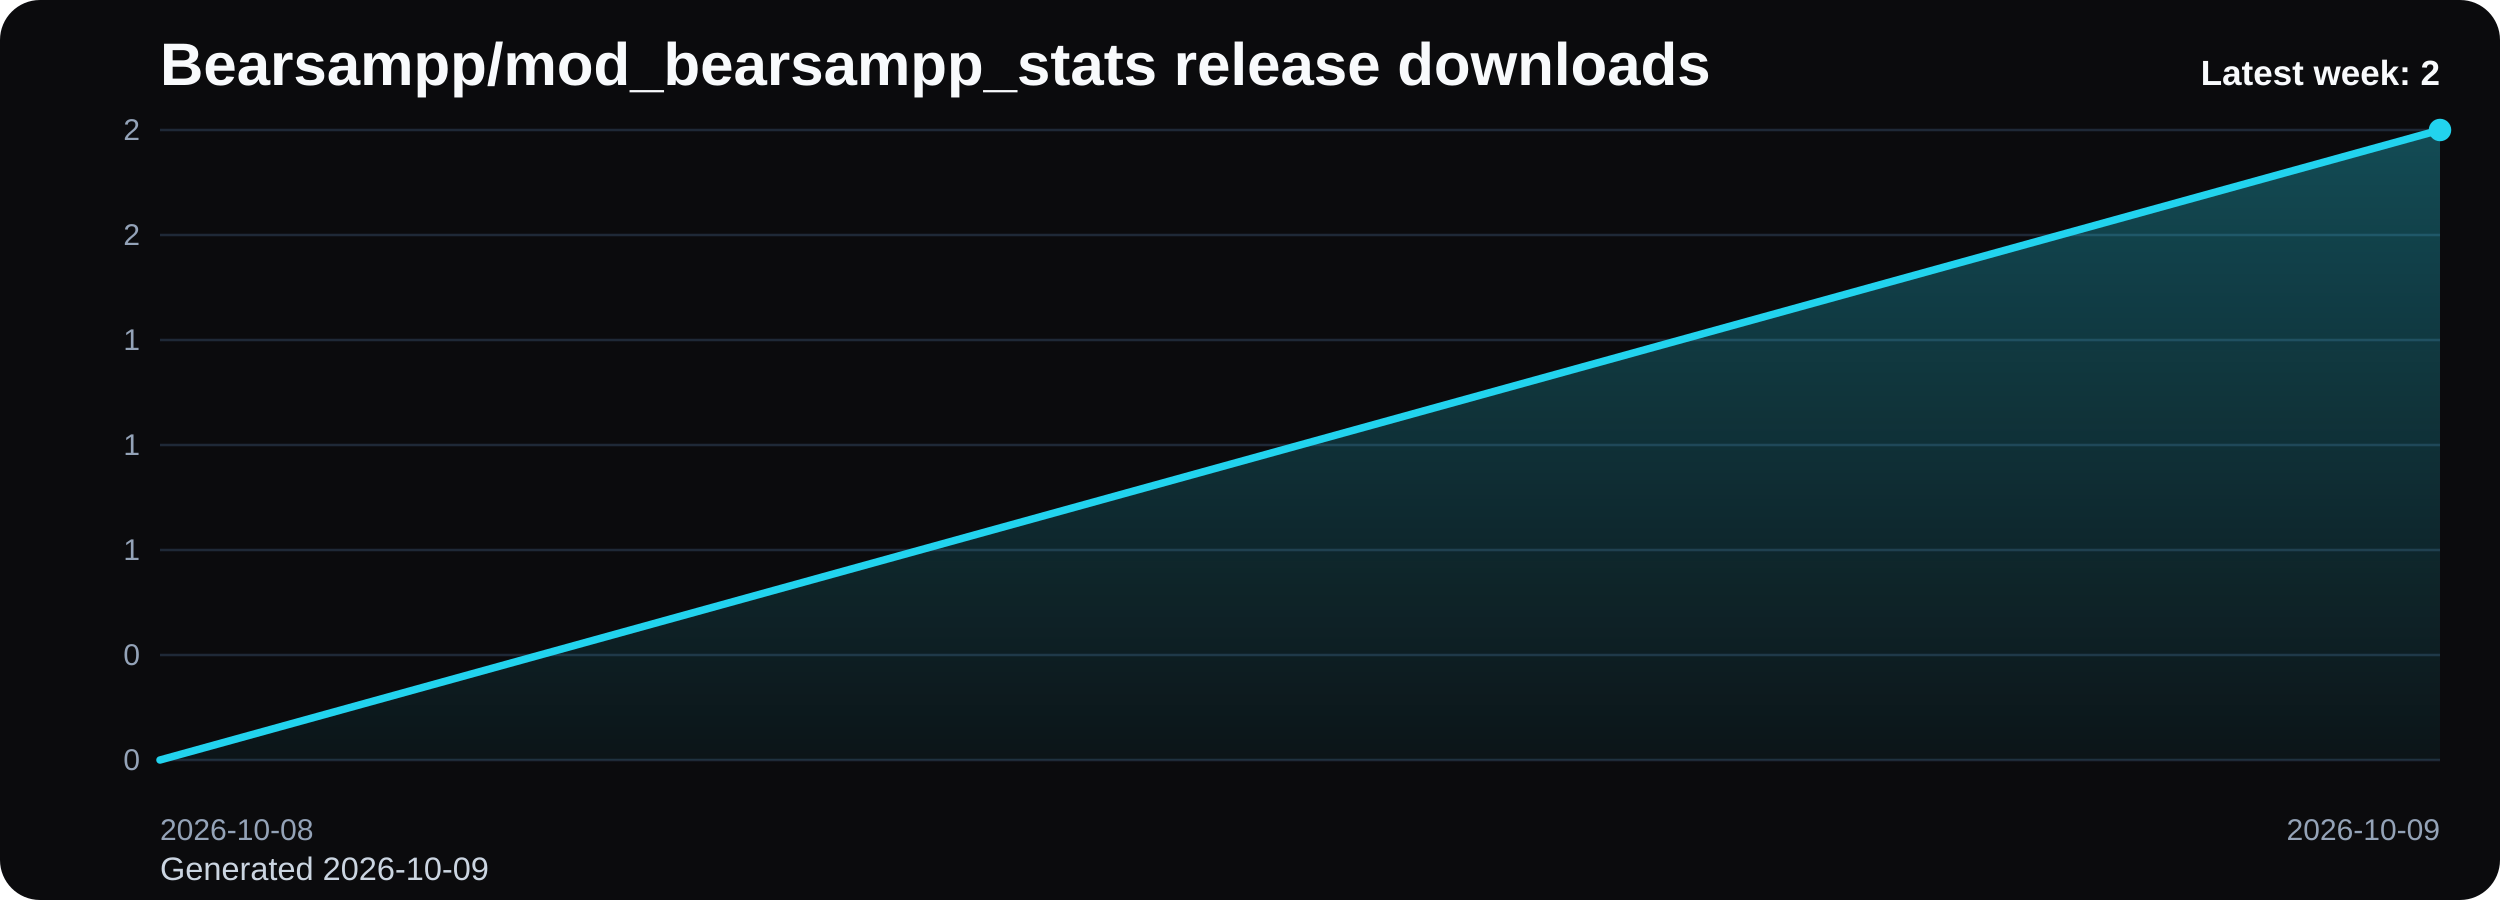
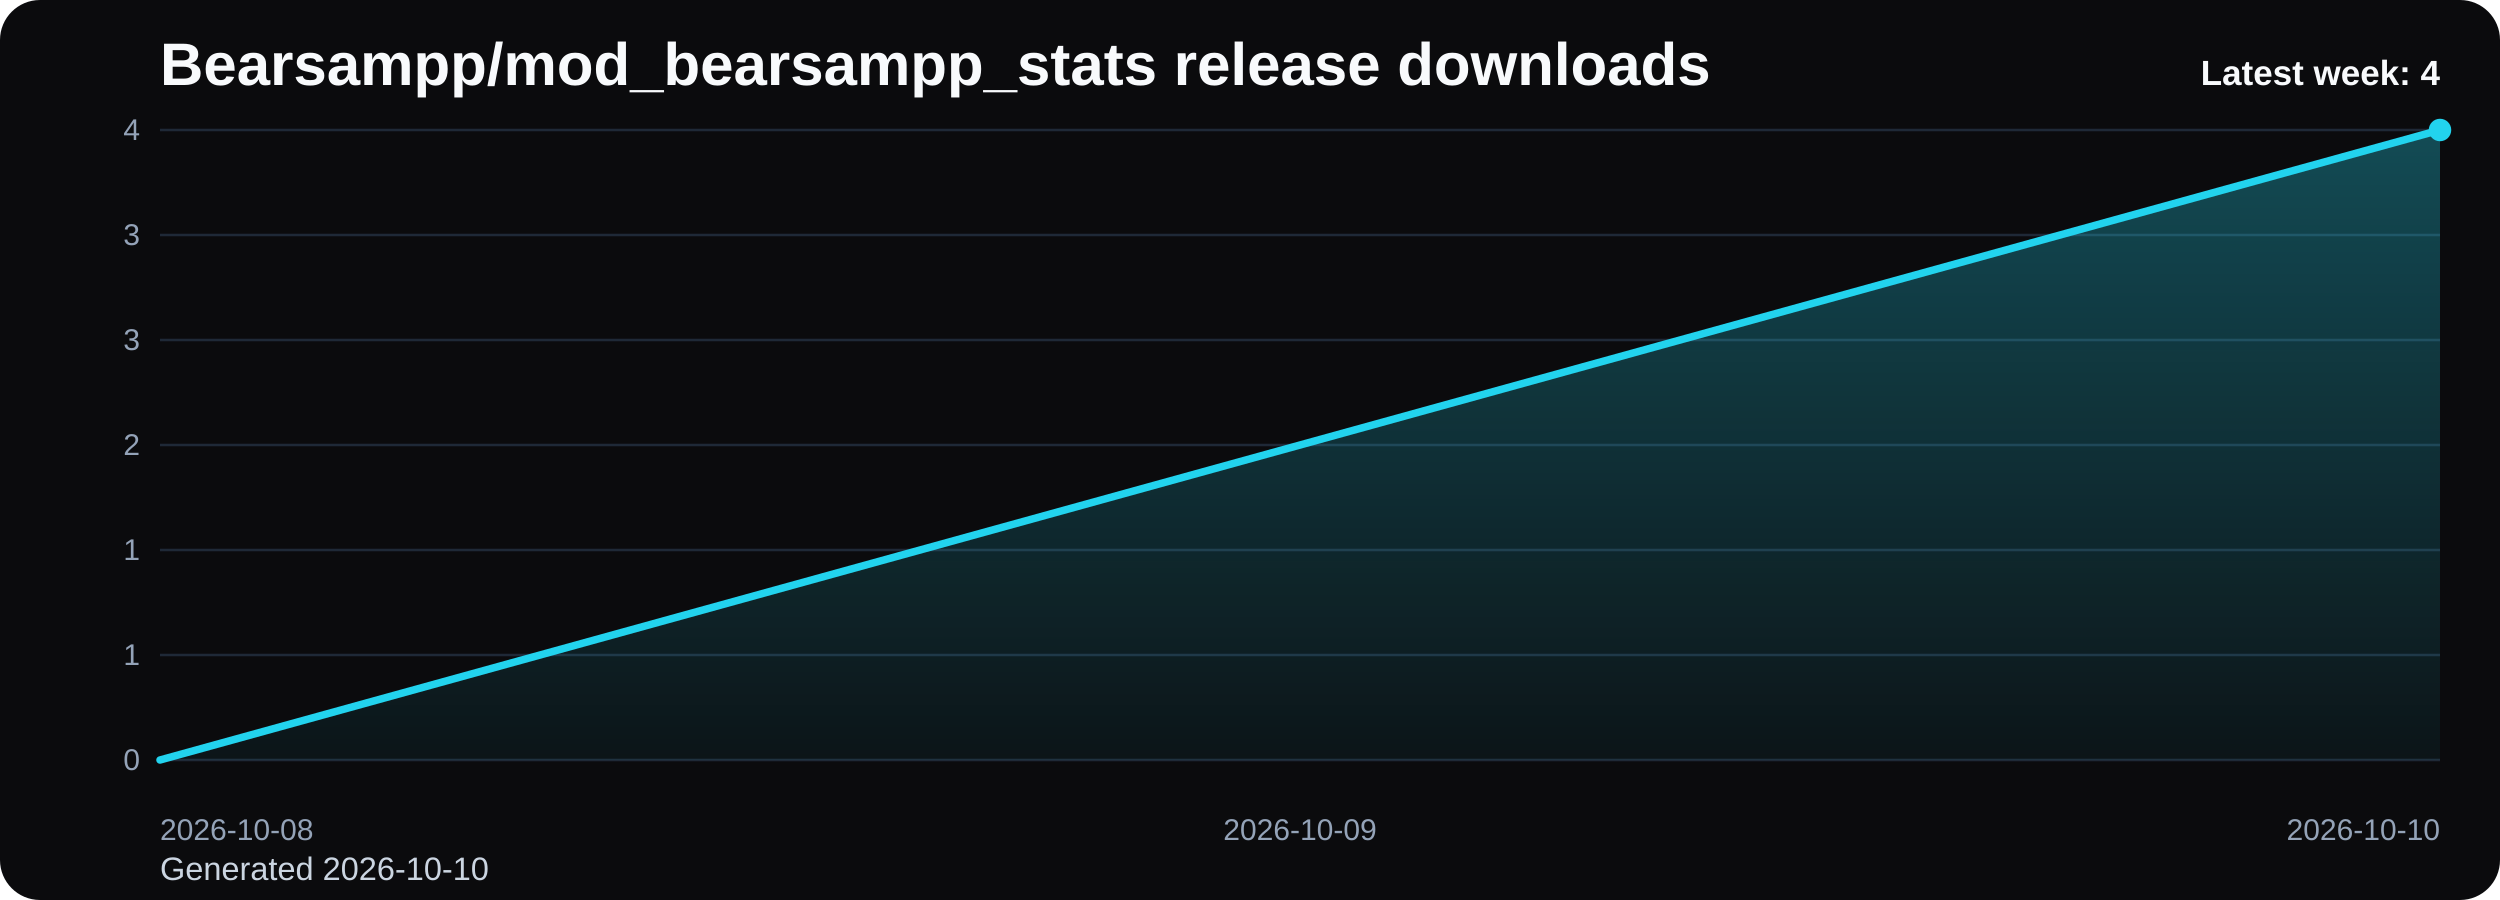
<svg xmlns="http://www.w3.org/2000/svg" viewBox="0 0 1000 360" role="img" aria-label="Bearsampp/mod_bearsampp_stats release downloads chart">
  <defs>
    <linearGradient id="fill-weekly-black" x1="0" y1="0" x2="0" y2="1">
      <stop offset="0%" stop-color="#22d3ee" stop-opacity="0.32" />
      <stop offset="100%" stop-color="#22d3ee" stop-opacity="0.05" />
    </linearGradient>
    <style>
      .bg { fill: #0b0b0d; }
      .title { font: 700 24px Arial, sans-serif; fill: #f8fafc; }
      .sub { font: 400 13px Arial, sans-serif; fill: #cbd5e1; }
      .grid { stroke: #1f2937; stroke-width: 1; }
      .axis { font: 400 12px Arial, sans-serif; fill: #94a3b8; }
      .line { fill: none; stroke: #22d3ee; stroke-width: 3; stroke-linecap: round; stroke-linejoin: round; }
      .dot { fill: #22d3ee; }
      .value { font: 600 11px Arial, sans-serif; fill: #cbd5e1; }
      .latest { font: 700 14px Arial, sans-serif; fill: #f8fafc; }
    </style>
  </defs>
  <rect class="bg" x="0" y="0" width="1000" height="360" rx="16" />
  <text class="title" x="64" y="34">Bearsampp/mod_bearsampp_stats release downloads</text>
-   <text class="sub" x="64" y="352">Generated 2026-10-09</text>
+   <text class="sub" x="64" y="352">Generated 2026-10-10</text>
  <line x1="64" y1="52.00" x2="976" y2="52.00" class="grid" />
-   <text x="56" y="56.00" text-anchor="end" class="axis">2</text>
+   <text x="56" y="56.00" text-anchor="end" class="axis">4</text>
  <line x1="64" y1="94.00" x2="976" y2="94.00" class="grid" />
-   <text x="56" y="98.00" text-anchor="end" class="axis">2</text>
+   <text x="56" y="98.00" text-anchor="end" class="axis">3</text>
  <line x1="64" y1="136.00" x2="976" y2="136.00" class="grid" />
-   <text x="56" y="140.00" text-anchor="end" class="axis">1</text>
+   <text x="56" y="140.00" text-anchor="end" class="axis">3</text>
  <line x1="64" y1="178.00" x2="976" y2="178.00" class="grid" />
-   <text x="56" y="182.00" text-anchor="end" class="axis">1</text>
+   <text x="56" y="182.00" text-anchor="end" class="axis">2</text>
  <line x1="64" y1="220.00" x2="976" y2="220.00" class="grid" />
  <text x="56" y="224.00" text-anchor="end" class="axis">1</text>
  <line x1="64" y1="262.00" x2="976" y2="262.00" class="grid" />
-   <text x="56" y="266.00" text-anchor="end" class="axis">0</text>
+   <text x="56" y="266.00" text-anchor="end" class="axis">1</text>
  <line x1="64" y1="304.00" x2="976" y2="304.00" class="grid" />
  <text x="56" y="308.00" text-anchor="end" class="axis">0</text>
-   <path d="M 64.00 304 L 64.00 304.00 L 976.00 52.00 L 976.00 304 Z" fill="url(#fill-weekly-black)" />
-   <polyline class="line" points="64.00,304.00 976.00,52.00" />
+   <path d="M 64.00 304 L 64.00 304.00 L 520.00 178.00 L 976.00 52.00 L 976.00 304 Z" fill="url(#fill-weekly-black)" />
+   <polyline class="line" points="64.00,304.00 520.00,178.00 976.00,52.00" />
  <circle class="dot" cx="976.00" cy="52.00" r="4.5" />
  <text class="axis" x="64.00" y="336" text-anchor="start">2026-10-08</text>
-   <text class="axis" x="976.00" y="336" text-anchor="end">2026-10-09</text>
-   <text class="latest" x="976" y="34" text-anchor="end">Latest week: 2</text>
+   <text class="axis" x="520.00" y="336" text-anchor="middle">2026-10-09</text>
+   <text class="axis" x="976.00" y="336" text-anchor="end">2026-10-10</text>
+   <text class="latest" x="976" y="34" text-anchor="end">Latest week: 4</text>
</svg>
